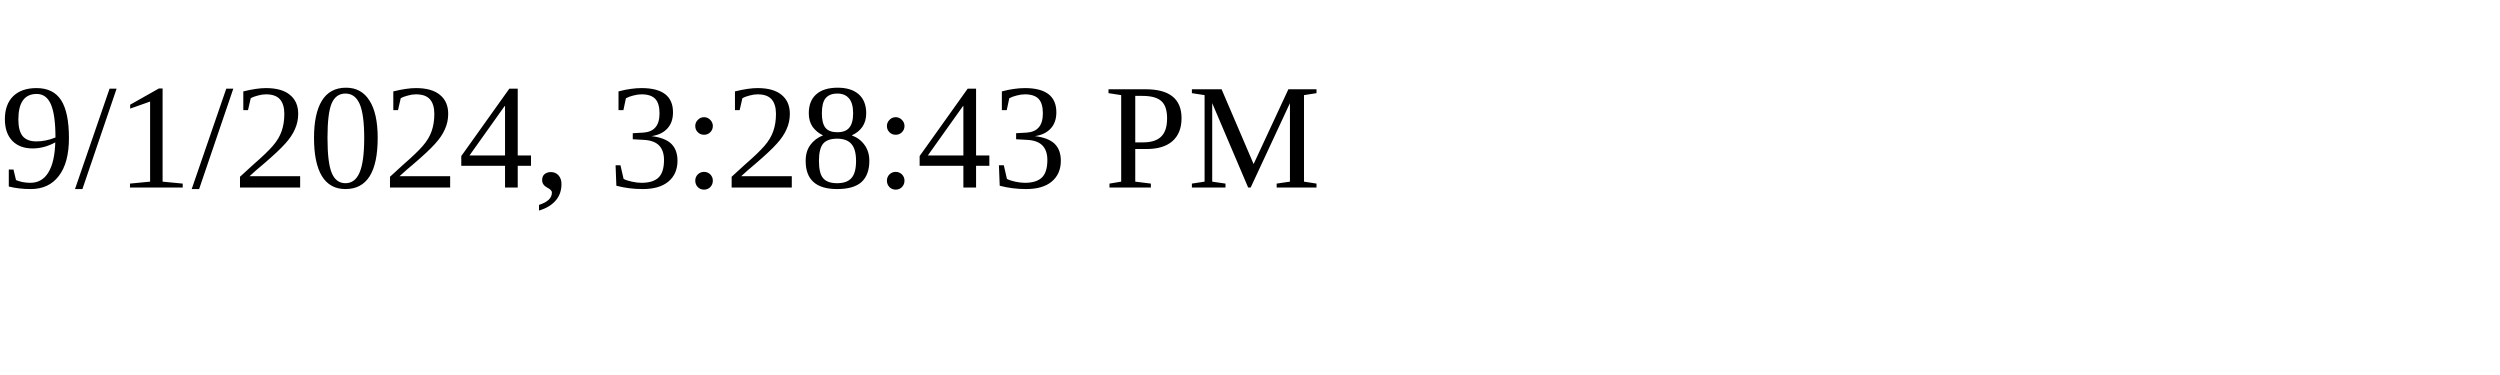
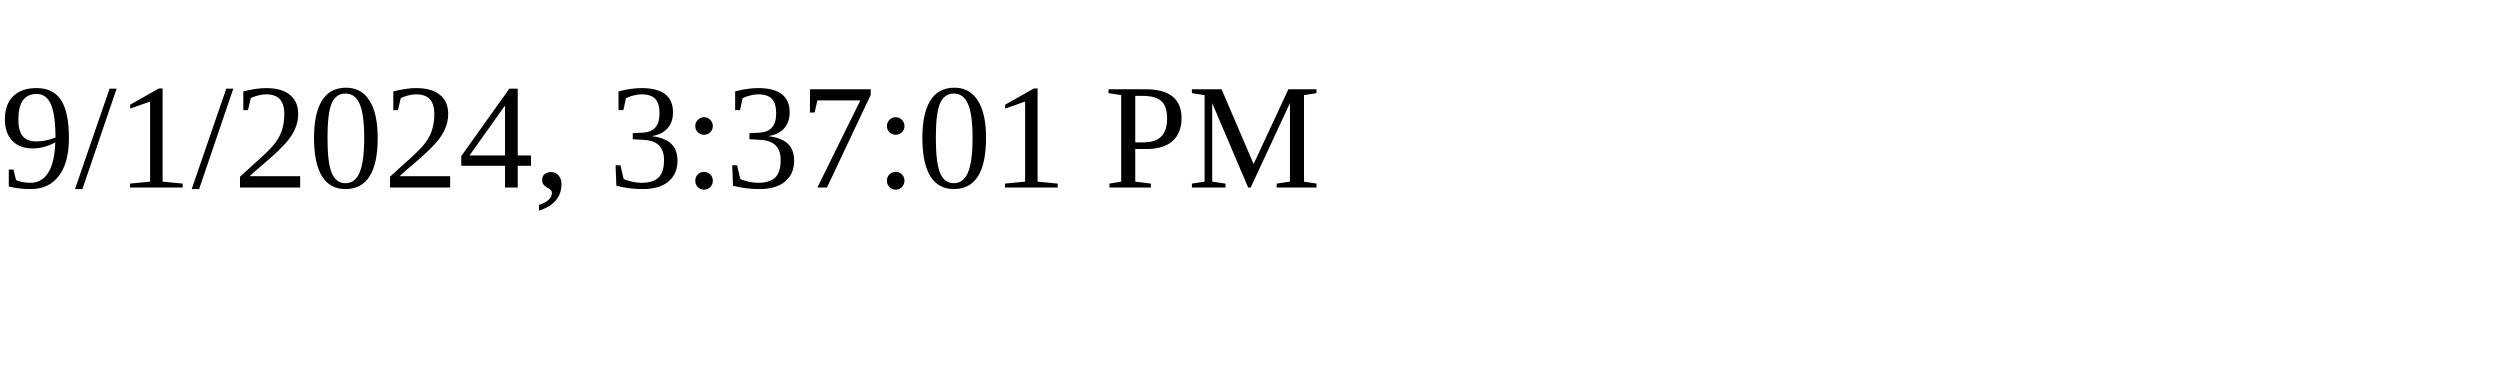
<svg xmlns="http://www.w3.org/2000/svg" height="30" width="200">
-   <text x="0" y="15">9/1/2024, 3:28:43 PM</text>
+   <text x="0" y="15">9/1/2024, 3:37:01 PM</text>
</svg>
